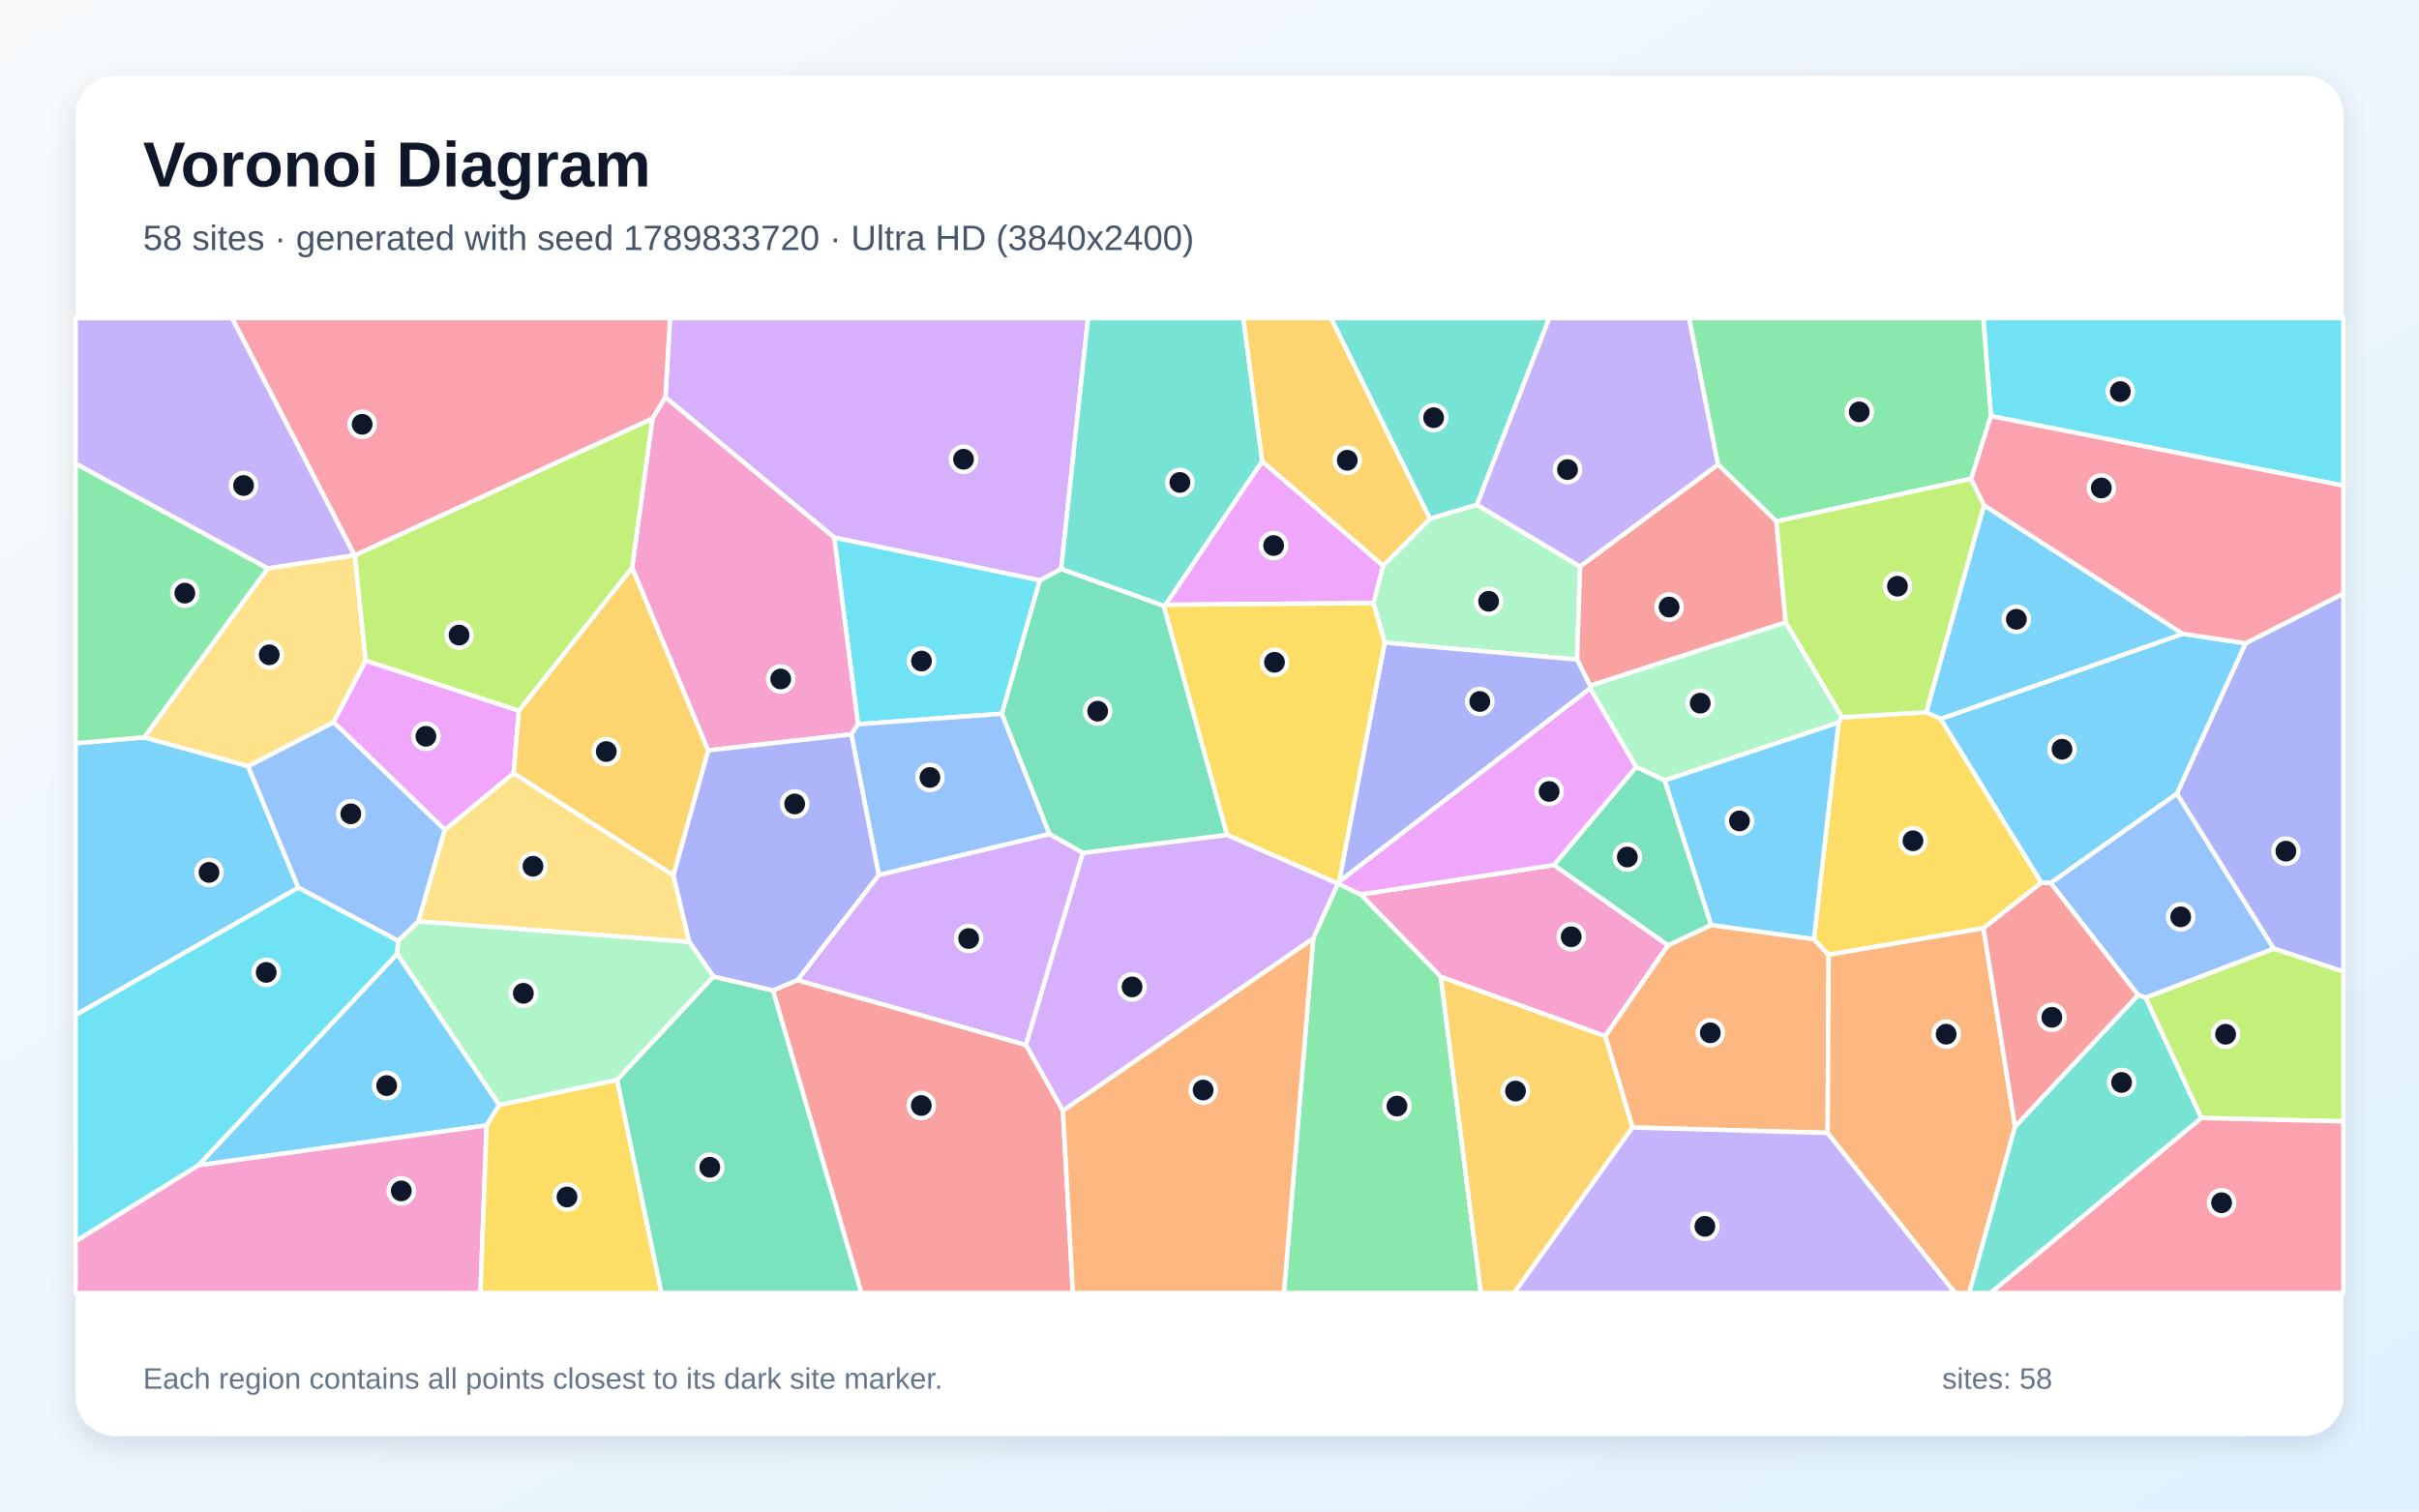
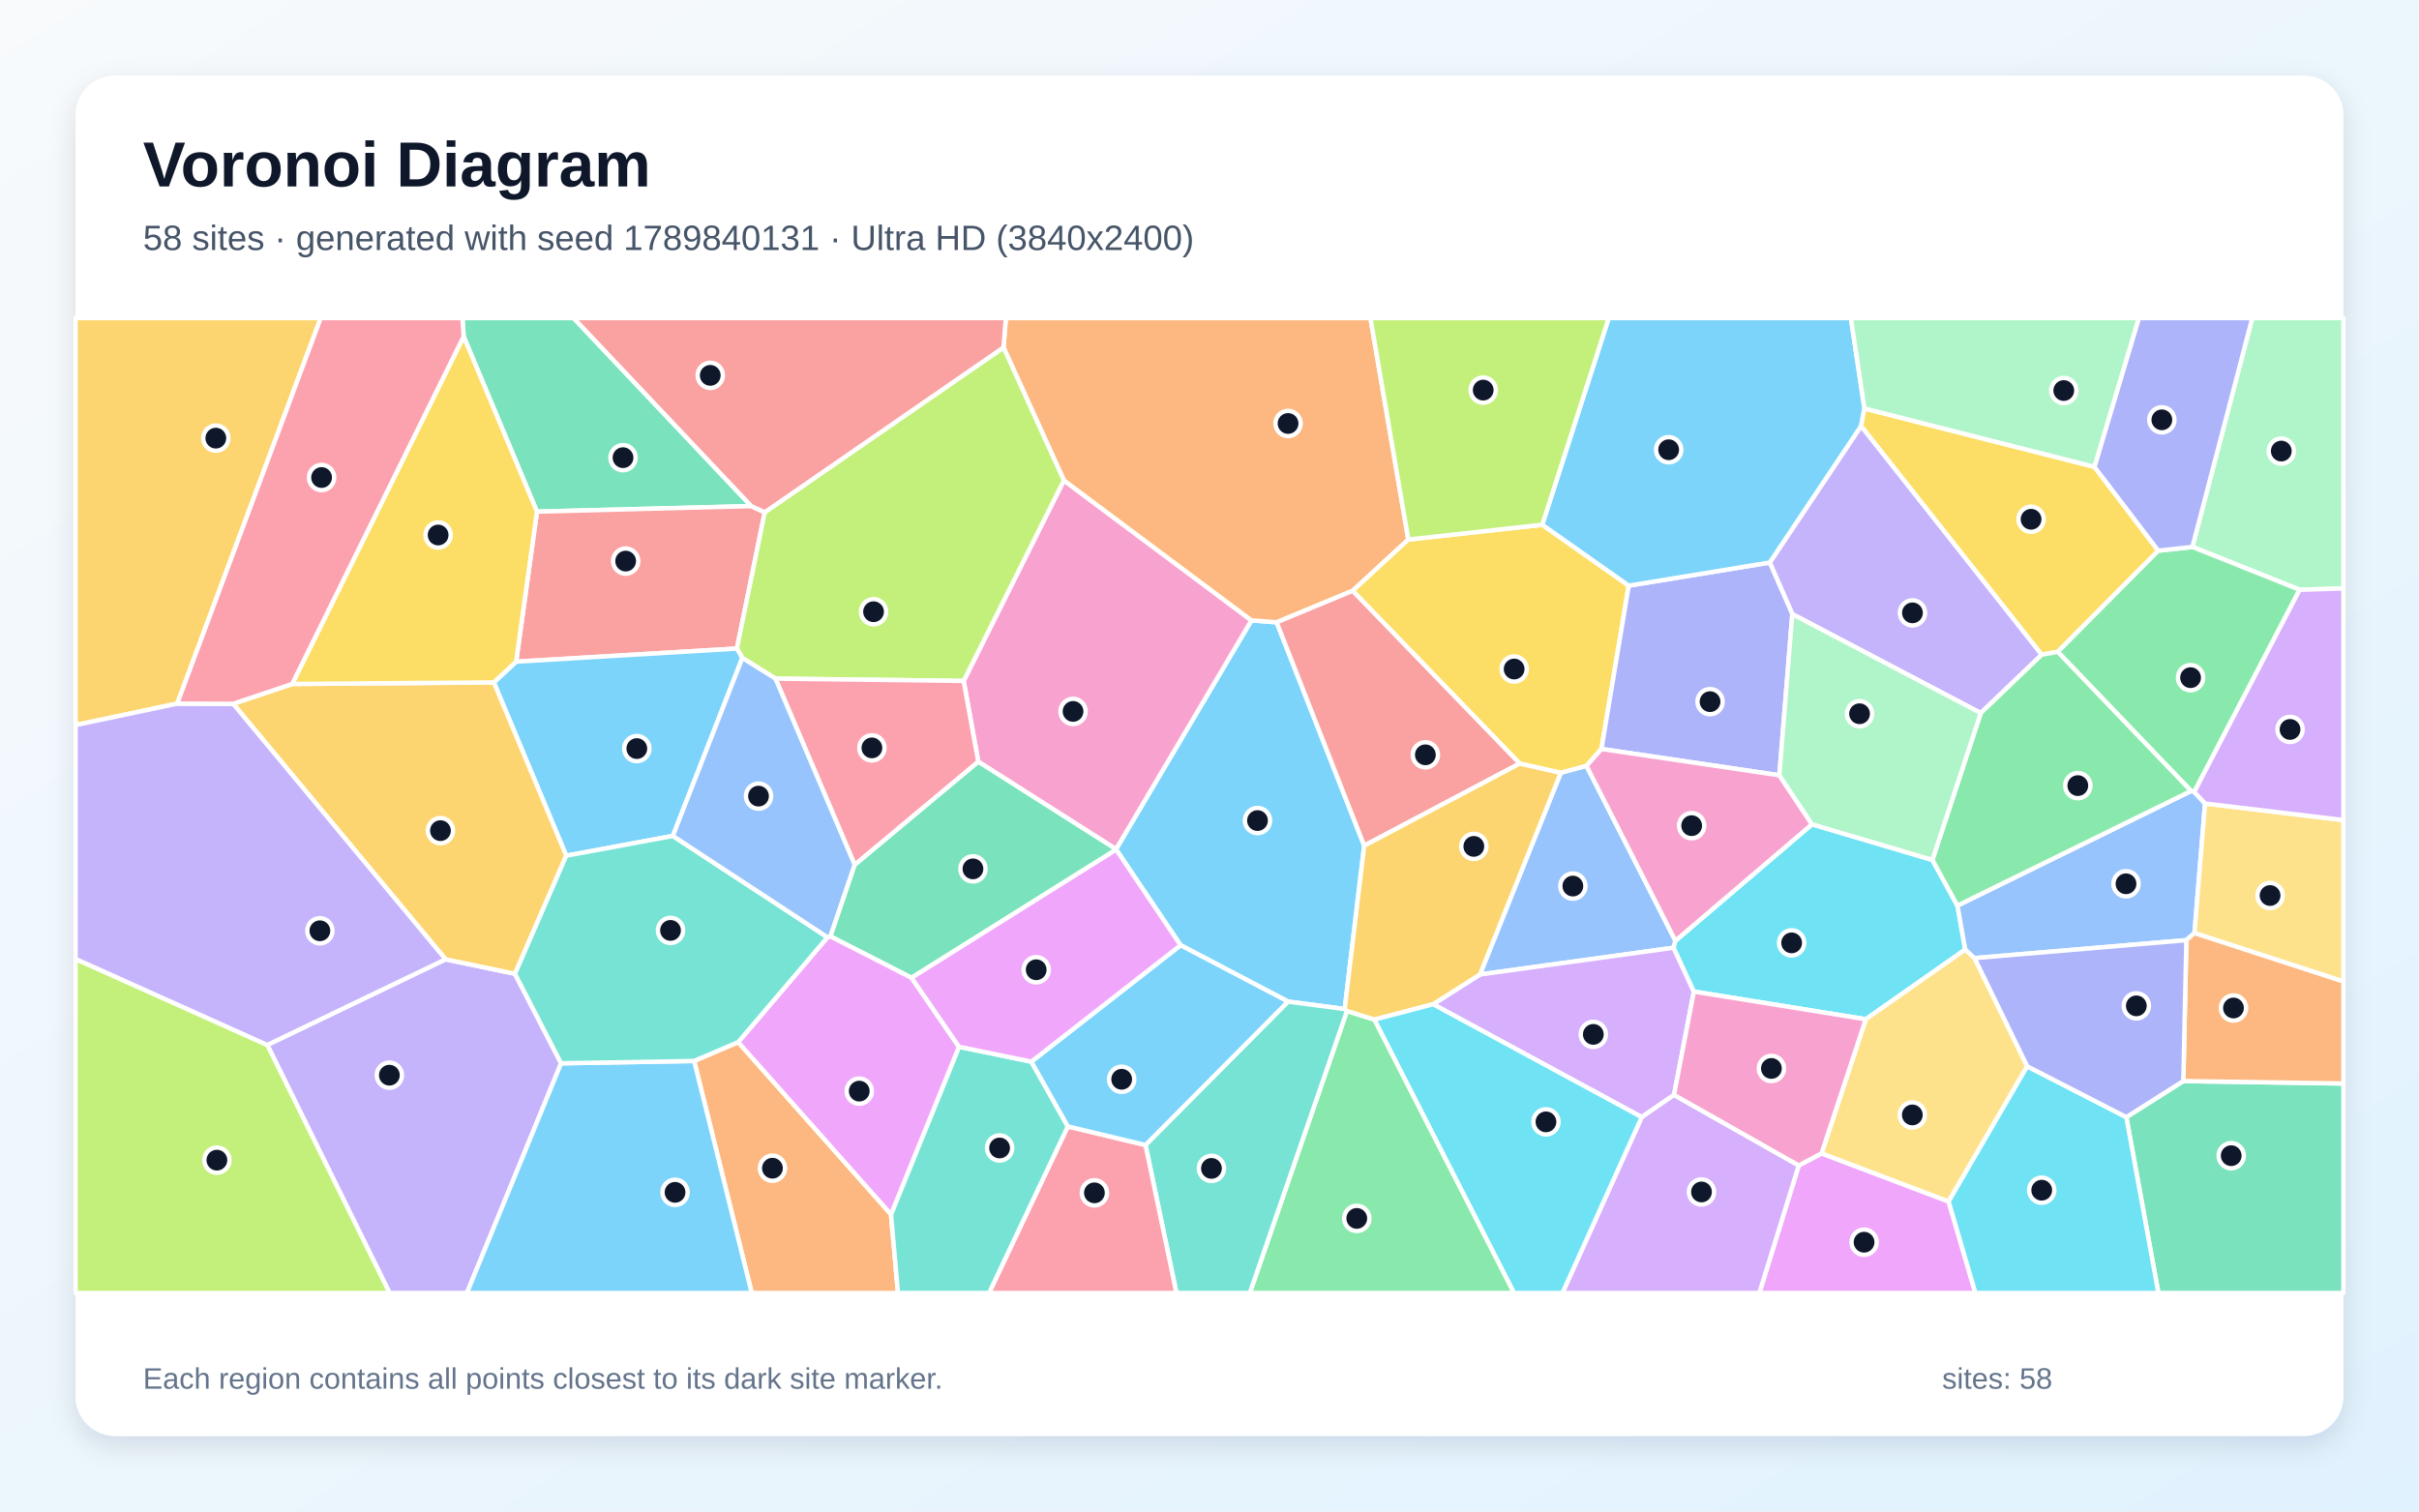
<svg xmlns="http://www.w3.org/2000/svg" width="3840" height="2400" viewBox="0 0 3840 2400" role="img" aria-labelledby="title description">
  <defs>
    <linearGradient id="background" x1="0" y1="0" x2="1" y2="1">
      <stop stop-color="#F8FAFC" />
      <stop offset="1" stop-color="#E0F2FE" />
    </linearGradient>
    <filter id="shadow" x="-5%" y="-5%" width="110%" height="110%">
      <feDropShadow dx="0" dy="15" stdDeviation="22" flood-color="#0F172A" flood-opacity=".12" />
    </filter>
  </defs>
  <rect width="3840" height="2400" fill="url(#background)" />
  <rect x="120" y="120" width="3600" height="2160" rx="63" fill="#FFFFFF" filter="url(#shadow)" />
  <g font-family="Arial, sans-serif">
    <text x="227" y="296" font-size="101" font-weight="700" fill="#0F172A">Voronoi Diagram</text>
-     <text x="227" y="397" font-size="56" fill="#475569">58 sites · generated with seed 1789833720 · Ultra HD (3840x2400)</text>
+     <text x="227" y="397" font-size="56" fill="#475569">58 sites · generated with seed 1789840131 · Ultra HD (3840x2400)</text>
  </g>
  <g stroke="#FFFFFF" stroke-width="7" stroke-linejoin="round">
-     <polygon points="120.0,1611.7 120.0,1180.1 228.8,1170.7 393.8,1216.4 473.6,1409.5" fill="#38BDF8" fill-opacity="0.65" />
-     <polygon points="563.0,881.7 424.8,902.6 120.0,736.2 120.0,505.0 368.6,505.0" fill="#A78BFA" fill-opacity="0.65" />
-     <polygon points="2287.2,1551.1 2159.9,1420.2 2466.9,1373.5 2647.9,1500.9 2548.2,1645.3" fill="#F472B6" fill-opacity="0.65" />
-     <polygon points="2901.3,1798.9 2591.5,1790.2 2548.2,1645.3 2647.9,1500.9 2716.2,1468.7 2879.4,1491.1 2902.9,1516.0" fill="#FB923C" fill-opacity="0.65" />
-     <polygon points="2918.7,1147.1 2924.0,1139.0 3058.0,1130.8 3080.8,1141.4 3240.6,1401.5 3148.6,1473.8 2902.9,1516.0 2879.4,1491.1" fill="#FACC15" fill-opacity="0.65" />
-     <polygon points="2084.7,1489.9 2123.7,1403.0 2124.2,1402.9 2159.9,1420.2 2287.2,1551.1 2350.8,2053.0 2038.2,2053.0" fill="#4ADE80" fill-opacity="0.65" />
-     <polygon points="2344.5,801.5 2269.8,823.8 2112.6,505.0 2459.4,505.0" fill="#2DD4BF" fill-opacity="0.65" />
-     <polygon points="529.8,1146.6 706.2,1317.5 664.3,1463.1 632.1,1494.0 473.6,1409.5 393.8,1216.4" fill="#60A5FA" fill-opacity="0.65" />
-     <polygon points="2125.7,1399.7 2524.2,1092.8 2597.4,1217.9 2466.9,1373.5 2159.9,1420.2 2124.2,1402.9" fill="#E879F9" fill-opacity="0.65" />
-     <polygon points="1847.4,961.8 1948.0,1325.9 1719.0,1354.4 1665.7,1324.2 1590.2,1133.3 1650.4,921.5 1684.5,903.3" fill="#34D399" fill-opacity="0.65" />
-     <polygon points="1226.9,1572.6 1265.8,1556.2 1628.7,1659.2 1687.3,1763.3 1703.1,2053.0 1367.3,2053.0" fill="#F87171" fill-opacity="0.65" />
-     <polygon points="3609.2,1506.2 3455.6,1260.3 3564.6,1021.3 3720.0,942.4 3720.0,1542.7" fill="#818CF8" fill-opacity="0.65" />
-     <polygon points="2287.2,1551.1 2548.2,1645.3 2591.5,1790.2 2403.7,2053.0 2350.8,2053.0" fill="#FBBF24" fill-opacity="0.65" />
-     <polygon points="3494.3,1775.1 3405.8,1584.1 3609.2,1506.2 3720.0,1542.7 3720.0,1780.5" fill="#A3E635" fill-opacity="0.65" />
-     <polygon points="1684.5,903.3 1650.4,921.5 1324.2,853.6 1056.3,630.9 1063.6,505.0 1727.2,505.0" fill="#C084FC" fill-opacity="0.65" />
-     <polygon points="1056.3,630.9 1035.7,664.7 563.3,881.8 563.0,881.7 368.6,505.0 1063.6,505.0" fill="#FB7185" fill-opacity="0.65" />
-     <polygon points="3160.4,660.7 3148.3,505.0 3720.0,505.0 3720.0,771.1" fill="#22D3EE" fill-opacity="0.65" />
-     <polygon points="2198.1,1020.4 2180.2,957.6 2195.6,898.2 2269.8,823.8 2344.5,801.5 2508.3,899.6 2503.5,1047.2" fill="#86EFAC" fill-opacity="0.65" />
-     <polygon points="815.4,1227.5 1068.9,1389.6 1094.2,1495.6 664.3,1463.1 706.2,1317.5" fill="#FCD34D" fill-opacity="0.65" />
-     <polygon points="792.6,1754.5 772.5,1786.9 314.8,1850.3 630.5,1514.4" fill="#38BDF8" fill-opacity="0.65" />
-     <polygon points="3464.9,1006.3 3564.6,1021.3 3455.6,1260.3 3255.3,1402.1 3240.6,1401.5 3080.8,1141.4" fill="#38BDF8" fill-opacity="0.65" />
-     <polygon points="2727.4,737.8 2508.3,899.6 2344.5,801.5 2459.4,505.0 2681.4,505.0" fill="#A78BFA" fill-opacity="0.65" />
-     <polygon points="120.0,1970.7 314.8,1850.3 772.5,1786.9 762.7,2053.0 120.0,2053.0" fill="#F472B6" fill-opacity="0.65" />
-     <polygon points="1687.3,1763.3 2084.7,1489.9 2038.2,2053.0 1703.1,2053.0" fill="#FB923C" fill-opacity="0.65" />
-     <polygon points="772.5,1786.9 792.6,1754.5 979.6,1714.4 1050.1,2053.0 762.7,2053.0" fill="#FACC15" fill-opacity="0.65" />
-     <polygon points="3160.4,660.7 3129.2,760.1 2819.9,827.9 2727.4,737.8 2681.4,505.0 3148.3,505.0" fill="#4ADE80" fill-opacity="0.65" />
-     <polygon points="2003.7,732.4 1850.3,960.3 1847.4,961.8 1684.5,903.3 1727.2,505.0 1973.7,505.0" fill="#2DD4BF" fill-opacity="0.65" />
-     <polygon points="3405.8,1584.1 3394.0,1579.9 3255.3,1402.1 3455.6,1260.3 3609.2,1506.2" fill="#60A5FA" fill-opacity="0.65" />
-     <polygon points="1850.3,960.3 2003.7,732.4 2195.6,898.2 2180.2,957.6" fill="#E879F9" fill-opacity="0.65" />
-     <polygon points="979.6,1714.4 1132.5,1550.5 1226.9,1572.6 1367.3,2053.0 1050.1,2053.0" fill="#34D399" fill-opacity="0.65" />
-     <polygon points="2727.4,737.8 2819.9,827.9 2834.6,988.3 2524.3,1088.8 2503.5,1047.2 2508.3,899.6" fill="#F87171" fill-opacity="0.65" />
-     <polygon points="2198.1,1020.4 2503.5,1047.2 2524.3,1088.8 2524.2,1092.8 2125.7,1399.7" fill="#818CF8" fill-opacity="0.65" />
-     <polygon points="2269.8,823.8 2195.6,898.2 2003.7,732.4 1973.7,505.0 2112.6,505.0" fill="#FBBF24" fill-opacity="0.65" />
-     <polygon points="2834.6,988.3 2819.9,827.9 3129.2,760.1 3149.6,802.3 3058.0,1130.8 2924.0,1139.0" fill="#A3E635" fill-opacity="0.65" />
-     <polygon points="1628.7,1659.2 1265.8,1556.2 1395.0,1389.2 1665.7,1324.2 1719.0,1354.4" fill="#C084FC" fill-opacity="0.65" />
-     <polygon points="3494.3,1775.1 3720.0,1780.5 3720.0,2053.0 3159.8,2053.0" fill="#FB7185" fill-opacity="0.65" />
-     <polygon points="1362.0,1149.9 1324.2,853.6 1650.4,921.5 1590.2,1133.3" fill="#22D3EE" fill-opacity="0.65" />
-     <polygon points="2524.3,1088.8 2834.6,988.3 2924.0,1139.0 2918.7,1147.1 2642.4,1239.2 2597.4,1217.9 2524.2,1092.8" fill="#86EFAC" fill-opacity="0.65" />
-     <polygon points="563.3,881.8 580.6,1048.9 529.8,1146.6 393.8,1216.4 228.8,1170.7 424.8,902.6 563.0,881.7" fill="#FCD34D" fill-opacity="0.65" />
-     <polygon points="2642.4,1239.2 2918.7,1147.1 2879.4,1491.1 2716.2,1468.7" fill="#38BDF8" fill-opacity="0.65" />
-     <polygon points="3149.6,802.3 3464.9,1006.3 3080.8,1141.4 3058.0,1130.8" fill="#38BDF8" fill-opacity="0.65" />
-     <polygon points="2591.5,1790.2 2901.3,1798.9 3103.8,2053.0 2403.7,2053.0" fill="#A78BFA" fill-opacity="0.65" />
-     <polygon points="1362.0,1149.9 1351.4,1166.0 1124.0,1191.5 1003.4,901.4 1035.7,664.7 1056.3,630.9 1324.2,853.6" fill="#F472B6" fill-opacity="0.65" />
-     <polygon points="2901.3,1798.9 2902.9,1516.0 3148.6,1473.8 3198.8,1788.8 3126.1,2053.0 3103.8,2053.0" fill="#FB923C" fill-opacity="0.65" />
-     <polygon points="2180.2,957.6 2198.1,1020.4 2125.7,1399.7 2124.2,1402.9 2123.7,1403.0 1948.0,1325.9 1847.4,961.8 1850.3,960.3" fill="#FACC15" fill-opacity="0.65" />
-     <polygon points="424.8,902.6 228.8,1170.7 120.0,1180.1 120.0,736.2" fill="#4ADE80" fill-opacity="0.65" />
-     <polygon points="3198.8,1788.8 3394.0,1579.9 3405.8,1584.1 3494.3,1775.1 3159.8,2053.0 3126.1,2053.0" fill="#2DD4BF" fill-opacity="0.65" />
-     <polygon points="1395.0,1389.2 1351.4,1166.0 1362.0,1149.9 1590.2,1133.3 1665.7,1324.2" fill="#60A5FA" fill-opacity="0.65" />
-     <polygon points="580.6,1048.9 823.7,1128.4 815.4,1227.5 706.2,1317.5 529.8,1146.6" fill="#E879F9" fill-opacity="0.65" />
-     <polygon points="2597.4,1217.9 2642.4,1239.2 2716.2,1468.7 2647.9,1500.9 2466.9,1373.5" fill="#34D399" fill-opacity="0.65" />
-     <polygon points="3198.8,1788.8 3148.6,1473.8 3240.6,1401.5 3255.3,1402.1 3394.0,1579.9" fill="#F87171" fill-opacity="0.65" />
-     <polygon points="1124.0,1191.5 1351.4,1166.0 1395.0,1389.2 1265.8,1556.2 1226.9,1572.6 1132.5,1550.5 1094.2,1495.6 1068.9,1389.6" fill="#818CF8" fill-opacity="0.65" />
-     <polygon points="1003.4,901.4 1124.0,1191.5 1068.9,1389.6 815.4,1227.5 823.7,1128.4" fill="#FBBF24" fill-opacity="0.65" />
-     <polygon points="823.7,1128.4 580.6,1048.9 563.3,881.8 1035.7,664.7 1003.4,901.4" fill="#A3E635" fill-opacity="0.65" />
-     <polygon points="1687.3,1763.3 1628.7,1659.2 1719.0,1354.4 1948.0,1325.9 2123.7,1403.0 2084.7,1489.9" fill="#C084FC" fill-opacity="0.65" />
-     <polygon points="3564.6,1021.3 3464.9,1006.3 3149.6,802.3 3129.2,760.1 3160.4,660.7 3720.0,771.1 3720.0,942.4" fill="#FB7185" fill-opacity="0.65" />
-     <polygon points="120.0,1970.7 120.0,1611.7 473.6,1409.5 632.1,1494.0 630.5,1514.4 314.8,1850.3" fill="#22D3EE" fill-opacity="0.65" />
-     <polygon points="1132.5,1550.5 979.6,1714.4 792.6,1754.5 630.5,1514.4 632.1,1494.0 664.3,1463.1 1094.2,1495.6" fill="#86EFAC" fill-opacity="0.65" />
+     <polygon points="2165.6,1342.8 2134.6,1602.2 2044.7,1590.3 1874.1,1500.8 1771.7,1348.8 1771.6,1348.4 1986.6,985.0 2026.6,988.1" fill="#38BDF8" fill-opacity="0.65" />
+     <polygon points="3241.2,1039.5 3144.3,1132.2 2845.2,975.1 2809.3,893.2 2954.4,676.3" fill="#A78BFA" fill-opacity="0.65" />
+     <polygon points="1553.0,1209.5 1529.7,1081.2 1688.8,762.7 1986.6,985.0 1771.6,1348.4" fill="#F472B6" fill-opacity="0.65" />
+     <polygon points="2235.6,856.7 2147.2,938.1 2026.6,988.1 1986.6,985.0 1688.8,762.7 1593.0,551.7 1596.8,505.0 2175.5,505.0" fill="#FB923C" fill-opacity="0.65" />
+     <polygon points="2448.2,833.2 2585.5,929.9 2542.2,1189.2 2518.5,1216.1 2477.6,1227.2 2412.4,1212.4 2147.2,938.1 2235.6,856.7" fill="#FACC15" fill-opacity="0.65" />
+     <polygon points="2138.2,1605.2 2181.9,1618.9 2403.6,2053.0 1984.0,2053.0" fill="#4ADE80" fill-opacity="0.65" />
+     <polygon points="1818.4,1818.1 2044.7,1590.3 2134.6,1602.2 2138.2,1605.2 1984.0,2053.0 1867.5,2053.0" fill="#2DD4BF" fill-opacity="0.65" />
+     <polygon points="2659.6,1493.8 2656.8,1504.8 2349.3,1547.3 2477.6,1227.2 2518.5,1216.1" fill="#60A5FA" fill-opacity="0.65" />
+     <polygon points="2855.4,1850.5 2891.6,1831.3 3093.3,1907.7 3135.8,2053.0 2792.8,2053.0" fill="#E879F9" fill-opacity="0.65" />
+     <polygon points="1192.6,803.6 852.4,812.4 736.0,534.2 734.1,505.0 910.6,505.0" fill="#34D399" fill-opacity="0.65" />
+     <polygon points="819.3,1050.6 852.4,812.4 1192.6,803.6 1214.0,813.4 1169.8,1029.8" fill="#F87171" fill-opacity="0.65" />
+     <polygon points="2824.6,1231.0 2542.2,1189.2 2585.5,929.9 2809.3,893.2 2845.2,975.1" fill="#818CF8" fill-opacity="0.65" />
+     <polygon points="281.3,1117.2 120.0,1151.3 120.0,505.0 509.1,505.0" fill="#FBBF24" fill-opacity="0.65" />
+     <polygon points="1231.0,1077.5 1178.4,1044.7 1169.8,1029.8 1214.0,813.4 1593.0,551.7 1688.8,762.7 1529.7,1081.2" fill="#A3E635" fill-opacity="0.65" />
+     <polygon points="2657.4,1738.5 2606.1,1773.8 2275.0,1594.5 2349.3,1547.3 2656.8,1504.8 2688.9,1574.4" fill="#C084FC" fill-opacity="0.65" />
+     <polygon points="1695.1,1788.5 1818.4,1818.1 1867.5,2053.0 1570.0,2053.0" fill="#FB7185" fill-opacity="0.65" />
+     <polygon points="3067.5,1365.4 3107.3,1437.9 3119.7,1507.7 2961.8,1618.4 2688.9,1574.4 2656.8,1504.8 2659.6,1493.8 2876.4,1308.8" fill="#22D3EE" fill-opacity="0.65" />
+     <polygon points="3650.5,936.5 3480.3,868.4 3575.3,505.0 3720.0,505.0 3720.0,934.3" fill="#86EFAC" fill-opacity="0.65" />
+     <polygon points="3218.1,1693.1 3093.3,1907.7 2891.6,1831.3 2961.8,1618.4 3119.7,1507.7 3134.5,1521.3" fill="#FCD34D" fill-opacity="0.65" />
+     <polygon points="1068.1,1327.3 898.9,1358.7 783.9,1083.5 819.3,1050.6 1169.8,1029.8 1178.4,1044.7" fill="#38BDF8" fill-opacity="0.65" />
+     <polygon points="2959.7,648.6 2954.4,676.3 2809.3,893.2 2585.5,929.9 2448.2,833.2 2553.7,505.0 2938.2,505.0" fill="#38BDF8" fill-opacity="0.65" />
+     <polygon points="424.3,1659.2 707.3,1523.2 817.5,1546.2 890.7,1688.3 741.2,2053.0 618.4,2053.0" fill="#A78BFA" fill-opacity="0.65" />
+     <polygon points="2876.4,1308.8 2659.6,1493.8 2518.5,1216.1 2542.2,1189.2 2824.6,1231.0" fill="#F472B6" fill-opacity="0.65" />
+     <polygon points="1101.9,1684.6 1171.8,1654.7 1414.4,1928.1 1425.5,2053.0 1193.3,2053.0" fill="#FB923C" fill-opacity="0.65" />
+     <polygon points="3324.7,741.2 3426.1,874.4 3266.5,1035.0 3241.2,1039.5 2954.4,676.3 2959.7,648.6" fill="#FACC15" fill-opacity="0.65" />
+     <polygon points="3483.2,1257.5 3478.2,1255.9 3266.5,1035.0 3426.1,874.4 3480.3,868.4 3650.5,936.5" fill="#4ADE80" fill-opacity="0.65" />
+     <polygon points="1414.4,1928.1 1522.3,1662.1 1637.2,1685.7 1695.1,1788.5 1570.0,2053.0 1425.5,2053.0" fill="#2DD4BF" fill-opacity="0.65" />
+     <polygon points="3500.4,1275.8 3483.6,1481.6 3470.7,1492.8 3134.5,1521.3 3119.7,1507.7 3107.3,1437.9 3478.2,1255.9 3483.2,1257.5" fill="#60A5FA" fill-opacity="0.65" />
+     <polygon points="1446.9,1552.3 1522.3,1662.1 1414.4,1928.1 1171.8,1654.7 1313.6,1488.2 1318.4,1486.6" fill="#E879F9" fill-opacity="0.65" />
+     <polygon points="3375.4,1773.8 3465.9,1716.5 3720.0,1720.4 3720.0,2053.0 3426.3,2053.0" fill="#34D399" fill-opacity="0.65" />
+     <polygon points="1214.0,813.4 1192.6,803.6 910.6,505.0 1596.8,505.0 1593.0,551.7" fill="#F87171" fill-opacity="0.65" />
+     <polygon points="3480.3,868.4 3426.1,874.4 3324.7,741.2 3395.2,505.0 3575.3,505.0" fill="#818CF8" fill-opacity="0.65" />
+     <polygon points="817.5,1546.2 707.3,1523.2 370.1,1117.5 463.8,1086.0 783.9,1083.5 898.9,1358.7" fill="#FBBF24" fill-opacity="0.65" />
+     <polygon points="120.0,1522.6 424.3,1659.2 618.4,2053.0 120.0,2053.0" fill="#A3E635" fill-opacity="0.65" />
+     <polygon points="2606.1,1773.8 2657.4,1738.5 2855.4,1850.5 2792.8,2053.0 2480.2,2053.0" fill="#C084FC" fill-opacity="0.65" />
+     <polygon points="1356.8,1373.3 1231.0,1077.5 1529.7,1081.2 1553.0,1209.5" fill="#FB7185" fill-opacity="0.65" />
+     <polygon points="3093.3,1907.7 3218.1,1693.1 3375.4,1773.8 3426.3,2053.0 3135.8,2053.0" fill="#22D3EE" fill-opacity="0.65" />
+     <polygon points="3324.7,741.2 2959.7,648.6 2938.2,505.0 3395.2,505.0" fill="#86EFAC" fill-opacity="0.65" />
+     <polygon points="3483.6,1481.6 3500.4,1275.8 3720.0,1302.1 3720.0,1558.5" fill="#FCD34D" fill-opacity="0.65" />
+     <polygon points="890.7,1688.3 1101.9,1684.6 1193.3,2053.0 741.2,2053.0" fill="#38BDF8" fill-opacity="0.65" />
+     <polygon points="1695.1,1788.5 1637.2,1685.7 1874.1,1500.8 2044.7,1590.3 1818.4,1818.1" fill="#38BDF8" fill-opacity="0.65" />
+     <polygon points="370.1,1117.5 707.3,1523.2 424.3,1659.2 120.0,1522.6 120.0,1151.3 281.3,1117.2" fill="#A78BFA" fill-opacity="0.65" />
+     <polygon points="2961.8,1618.4 2891.6,1831.3 2855.4,1850.5 2657.4,1738.5 2688.9,1574.4" fill="#F472B6" fill-opacity="0.65" />
+     <polygon points="3465.9,1716.5 3470.7,1492.8 3483.6,1481.6 3720.0,1558.5 3720.0,1720.4" fill="#FB923C" fill-opacity="0.65" />
+     <polygon points="783.9,1083.5 463.8,1086.0 736.0,534.2 852.4,812.4 819.3,1050.6" fill="#FACC15" fill-opacity="0.65" />
+     <polygon points="3107.3,1437.9 3067.5,1365.4 3144.3,1132.2 3241.2,1039.5 3266.5,1035.0 3478.2,1255.9" fill="#4ADE80" fill-opacity="0.65" />
+     <polygon points="1313.6,1488.2 1171.8,1654.7 1101.9,1684.6 890.7,1688.3 817.5,1546.2 898.9,1358.7 1068.1,1327.3" fill="#2DD4BF" fill-opacity="0.65" />
+     <polygon points="1356.8,1373.3 1318.4,1486.6 1313.6,1488.2 1068.1,1327.3 1178.4,1044.7 1231.0,1077.5" fill="#60A5FA" fill-opacity="0.65" />
+     <polygon points="1637.2,1685.7 1522.3,1662.1 1446.9,1552.3 1771.7,1348.8 1874.1,1500.8" fill="#E879F9" fill-opacity="0.65" />
+     <polygon points="1446.9,1552.3 1318.4,1486.6 1356.8,1373.3 1553.0,1209.5 1771.6,1348.4 1771.7,1348.8" fill="#34D399" fill-opacity="0.65" />
+     <polygon points="2165.6,1342.8 2026.6,988.1 2147.2,938.1 2412.4,1212.4" fill="#F87171" fill-opacity="0.65" />
+     <polygon points="3465.9,1716.5 3375.4,1773.8 3218.1,1693.1 3134.5,1521.3 3470.7,1492.8" fill="#818CF8" fill-opacity="0.65" />
+     <polygon points="2349.3,1547.3 2275.0,1594.5 2181.9,1618.9 2138.2,1605.2 2134.6,1602.2 2165.6,1342.8 2412.4,1212.4 2477.6,1227.2" fill="#FBBF24" fill-opacity="0.65" />
+     <polygon points="2448.2,833.2 2235.6,856.7 2175.5,505.0 2553.7,505.0" fill="#A3E635" fill-opacity="0.65" />
+     <polygon points="3500.4,1275.8 3483.2,1257.5 3650.5,936.5 3720.0,934.3 3720.0,1302.1" fill="#C084FC" fill-opacity="0.65" />
+     <polygon points="463.8,1086.0 370.1,1117.5 281.3,1117.2 509.1,505.0 734.1,505.0 736.0,534.2" fill="#FB7185" fill-opacity="0.65" />
+     <polygon points="2181.9,1618.9 2275.0,1594.5 2606.1,1773.8 2480.2,2053.0 2403.6,2053.0" fill="#22D3EE" fill-opacity="0.65" />
+     <polygon points="3067.5,1365.4 2876.4,1308.8 2824.6,1231.0 2845.2,975.1 3144.3,1132.2" fill="#86EFAC" fill-opacity="0.65" />
  </g>
  <g>
-     <circle cx="331.8" cy="1385.2" r="20" fill="#0F172A" stroke="#FFFFFF" stroke-width="7" />
-     <circle cx="386.6" cy="770.9" r="20" fill="#0F172A" stroke="#FFFFFF" stroke-width="7" />
-     <circle cx="2494.2" cy="1487.4" r="20" fill="#0F172A" stroke="#FFFFFF" stroke-width="7" />
-     <circle cx="2715.0" cy="1639.9" r="20" fill="#0F172A" stroke="#FFFFFF" stroke-width="7" />
-     <circle cx="3036.7" cy="1335.0" r="20" fill="#0F172A" stroke="#FFFFFF" stroke-width="7" />
-     <circle cx="2217.6" cy="1756.2" r="20" fill="#0F172A" stroke="#FFFFFF" stroke-width="7" />
-     <circle cx="2275.8" cy="663.2" r="20" fill="#0F172A" stroke="#FFFFFF" stroke-width="7" />
-     <circle cx="556.9" cy="1292.2" r="20" fill="#0F172A" stroke="#FFFFFF" stroke-width="7" />
-     <circle cx="2459.2" cy="1256.7" r="20" fill="#0F172A" stroke="#FFFFFF" stroke-width="7" />
-     <circle cx="1742.5" cy="1129.2" r="20" fill="#0F172A" stroke="#FFFFFF" stroke-width="7" />
-     <circle cx="1462.5" cy="1755.3" r="20" fill="#0F172A" stroke="#FFFFFF" stroke-width="7" />
-     <circle cx="3628.7" cy="1351.5" r="20" fill="#0F172A" stroke="#FFFFFF" stroke-width="7" />
-     <circle cx="2405.8" cy="1732.4" r="20" fill="#0F172A" stroke="#FFFFFF" stroke-width="7" />
-     <circle cx="3533.0" cy="1642.2" r="20" fill="#0F172A" stroke="#FFFFFF" stroke-width="7" />
-     <circle cx="1529.5" cy="729.2" r="20" fill="#0F172A" stroke="#FFFFFF" stroke-width="7" />
-     <circle cx="574.9" cy="673.7" r="20" fill="#0F172A" stroke="#FFFFFF" stroke-width="7" />
-     <circle cx="3365.9" cy="621.7" r="20" fill="#0F172A" stroke="#FFFFFF" stroke-width="7" />
-     <circle cx="2363.1" cy="954.7" r="20" fill="#0F172A" stroke="#FFFFFF" stroke-width="7" />
-     <circle cx="846.1" cy="1375.4" r="20" fill="#0F172A" stroke="#FFFFFF" stroke-width="7" />
-     <circle cx="613.8" cy="1723.7" r="20" fill="#0F172A" stroke="#FFFFFF" stroke-width="7" />
-     <circle cx="3273.3" cy="1189.6" r="20" fill="#0F172A" stroke="#FFFFFF" stroke-width="7" />
-     <circle cx="2488.3" cy="745.6" r="20" fill="#0F172A" stroke="#FFFFFF" stroke-width="7" />
-     <circle cx="637.0" cy="1890.9" r="20" fill="#0F172A" stroke="#FFFFFF" stroke-width="7" />
-     <circle cx="1909.9" cy="1730.8" r="20" fill="#0F172A" stroke="#FFFFFF" stroke-width="7" />
-     <circle cx="900.1" cy="1900.6" r="20" fill="#0F172A" stroke="#FFFFFF" stroke-width="7" />
-     <circle cx="2951.4" cy="654.0" r="20" fill="#0F172A" stroke="#FFFFFF" stroke-width="7" />
-     <circle cx="1873.0" cy="766.0" r="20" fill="#0F172A" stroke="#FFFFFF" stroke-width="7" />
-     <circle cx="3461.7" cy="1455.8" r="20" fill="#0F172A" stroke="#FFFFFF" stroke-width="7" />
-     <circle cx="2021.8" cy="866.2" r="20" fill="#0F172A" stroke="#FFFFFF" stroke-width="7" />
-     <circle cx="1126.8" cy="1853.4" r="20" fill="#0F172A" stroke="#FFFFFF" stroke-width="7" />
-     <circle cx="2649.6" cy="963.9" r="20" fill="#0F172A" stroke="#FFFFFF" stroke-width="7" />
-     <circle cx="2349.1" cy="1113.8" r="20" fill="#0F172A" stroke="#FFFFFF" stroke-width="7" />
-     <circle cx="2138.7" cy="730.8" r="20" fill="#0F172A" stroke="#FFFFFF" stroke-width="7" />
-     <circle cx="3012.1" cy="930.8" r="20" fill="#0F172A" stroke="#FFFFFF" stroke-width="7" />
-     <circle cx="1537.7" cy="1490.2" r="20" fill="#0F172A" stroke="#FFFFFF" stroke-width="7" />
-     <circle cx="3526.6" cy="1909.7" r="20" fill="#0F172A" stroke="#FFFFFF" stroke-width="7" />
-     <circle cx="1462.8" cy="1049.6" r="20" fill="#0F172A" stroke="#FFFFFF" stroke-width="7" />
-     <circle cx="2699.0" cy="1116.5" r="20" fill="#0F172A" stroke="#FFFFFF" stroke-width="7" />
-     <circle cx="427.4" cy="1039.7" r="20" fill="#0F172A" stroke="#FFFFFF" stroke-width="7" />
-     <circle cx="2761.3" cy="1303.5" r="20" fill="#0F172A" stroke="#FFFFFF" stroke-width="7" />
-     <circle cx="3200.8" cy="983.3" r="20" fill="#0F172A" stroke="#FFFFFF" stroke-width="7" />
-     <circle cx="2706.4" cy="1947.2" r="20" fill="#0F172A" stroke="#FFFFFF" stroke-width="7" />
-     <circle cx="1239.3" cy="1078.1" r="20" fill="#0F172A" stroke="#FFFFFF" stroke-width="7" />
-     <circle cx="3089.4" cy="1642.1" r="20" fill="#0F172A" stroke="#FFFFFF" stroke-width="7" />
-     <circle cx="2023.2" cy="1051.6" r="20" fill="#0F172A" stroke="#FFFFFF" stroke-width="7" />
-     <circle cx="293.4" cy="941.8" r="20" fill="#0F172A" stroke="#FFFFFF" stroke-width="7" />
-     <circle cx="3367.9" cy="1718.7" r="20" fill="#0F172A" stroke="#FFFFFF" stroke-width="7" />
-     <circle cx="1476.2" cy="1234.5" r="20" fill="#0F172A" stroke="#FFFFFF" stroke-width="7" />
-     <circle cx="676.1" cy="1169.1" r="20" fill="#0F172A" stroke="#FFFFFF" stroke-width="7" />
-     <circle cx="2583.3" cy="1360.8" r="20" fill="#0F172A" stroke="#FFFFFF" stroke-width="7" />
-     <circle cx="3257.2" cy="1615.3" r="20" fill="#0F172A" stroke="#FFFFFF" stroke-width="7" />
-     <circle cx="1261.5" cy="1276.5" r="20" fill="#0F172A" stroke="#FFFFFF" stroke-width="7" />
-     <circle cx="962.4" cy="1193.3" r="20" fill="#0F172A" stroke="#FFFFFF" stroke-width="7" />
-     <circle cx="728.7" cy="1008.4" r="20" fill="#0F172A" stroke="#FFFFFF" stroke-width="7" />
-     <circle cx="1797.1" cy="1567.0" r="20" fill="#0F172A" stroke="#FFFFFF" stroke-width="7" />
-     <circle cx="3335.7" cy="774.8" r="20" fill="#0F172A" stroke="#FFFFFF" stroke-width="7" />
-     <circle cx="422.6" cy="1544.0" r="20" fill="#0F172A" stroke="#FFFFFF" stroke-width="7" />
-     <circle cx="830.8" cy="1577.2" r="20" fill="#0F172A" stroke="#FFFFFF" stroke-width="7" />
+     <circle cx="1996.2" cy="1302.9" r="20" fill="#0F172A" stroke="#FFFFFF" stroke-width="7" />
+     <circle cx="3035.9" cy="973.1" r="20" fill="#0F172A" stroke="#FFFFFF" stroke-width="7" />
+     <circle cx="1703.4" cy="1129.6" r="20" fill="#0F172A" stroke="#FFFFFF" stroke-width="7" />
+     <circle cx="2044.7" cy="672.4" r="20" fill="#0F172A" stroke="#FFFFFF" stroke-width="7" />
+     <circle cx="2403.6" cy="1062.3" r="20" fill="#0F172A" stroke="#FFFFFF" stroke-width="7" />
+     <circle cx="2153.8" cy="1934.6" r="20" fill="#0F172A" stroke="#FFFFFF" stroke-width="7" />
+     <circle cx="1923.1" cy="1855.2" r="20" fill="#0F172A" stroke="#FFFFFF" stroke-width="7" />
+     <circle cx="2496.8" cy="1406.9" r="20" fill="#0F172A" stroke="#FFFFFF" stroke-width="7" />
+     <circle cx="2959.1" cy="1972.4" r="20" fill="#0F172A" stroke="#FFFFFF" stroke-width="7" />
+     <circle cx="989.0" cy="726.7" r="20" fill="#0F172A" stroke="#FFFFFF" stroke-width="7" />
+     <circle cx="993.2" cy="890.9" r="20" fill="#0F172A" stroke="#FFFFFF" stroke-width="7" />
+     <circle cx="2714.6" cy="1114.1" r="20" fill="#0F172A" stroke="#FFFFFF" stroke-width="7" />
+     <circle cx="342.6" cy="695.7" r="20" fill="#0F172A" stroke="#FFFFFF" stroke-width="7" />
+     <circle cx="1386.7" cy="971.3" r="20" fill="#0F172A" stroke="#FFFFFF" stroke-width="7" />
+     <circle cx="2529.3" cy="1642.4" r="20" fill="#0F172A" stroke="#FFFFFF" stroke-width="7" />
+     <circle cx="1737.3" cy="1894.0" r="20" fill="#0F172A" stroke="#FFFFFF" stroke-width="7" />
+     <circle cx="2844.1" cy="1497.1" r="20" fill="#0F172A" stroke="#FFFFFF" stroke-width="7" />
+     <circle cx="3621.4" cy="716.2" r="20" fill="#0F172A" stroke="#FFFFFF" stroke-width="7" />
+     <circle cx="3035.7" cy="1770.3" r="20" fill="#0F172A" stroke="#FFFFFF" stroke-width="7" />
+     <circle cx="1010.9" cy="1188.6" r="20" fill="#0F172A" stroke="#FFFFFF" stroke-width="7" />
+     <circle cx="2648.9" cy="714.1" r="20" fill="#0F172A" stroke="#FFFFFF" stroke-width="7" />
+     <circle cx="618.1" cy="1707.2" r="20" fill="#0F172A" stroke="#FFFFFF" stroke-width="7" />
+     <circle cx="2685.4" cy="1311.0" r="20" fill="#0F172A" stroke="#FFFFFF" stroke-width="7" />
+     <circle cx="1226.2" cy="1854.9" r="20" fill="#0F172A" stroke="#FFFFFF" stroke-width="7" />
+     <circle cx="3224.2" cy="824.5" r="20" fill="#0F172A" stroke="#FFFFFF" stroke-width="7" />
+     <circle cx="3477.4" cy="1076.0" r="20" fill="#0F172A" stroke="#FFFFFF" stroke-width="7" />
+     <circle cx="1586.8" cy="1822.8" r="20" fill="#0F172A" stroke="#FFFFFF" stroke-width="7" />
+     <circle cx="3374.9" cy="1403.3" r="20" fill="#0F172A" stroke="#FFFFFF" stroke-width="7" />
+     <circle cx="1364.0" cy="1732.5" r="20" fill="#0F172A" stroke="#FFFFFF" stroke-width="7" />
+     <circle cx="3541.9" cy="1835.0" r="20" fill="#0F172A" stroke="#FFFFFF" stroke-width="7" />
+     <circle cx="1127.5" cy="596.0" r="20" fill="#0F172A" stroke="#FFFFFF" stroke-width="7" />
+     <circle cx="3431.8" cy="666.6" r="20" fill="#0F172A" stroke="#FFFFFF" stroke-width="7" />
+     <circle cx="699.2" cy="1318.9" r="20" fill="#0F172A" stroke="#FFFFFF" stroke-width="7" />
+     <circle cx="344.3" cy="1842.1" r="20" fill="#0F172A" stroke="#FFFFFF" stroke-width="7" />
+     <circle cx="2701.0" cy="1892.6" r="20" fill="#0F172A" stroke="#FFFFFF" stroke-width="7" />
+     <circle cx="1384.1" cy="1187.5" r="20" fill="#0F172A" stroke="#FFFFFF" stroke-width="7" />
+     <circle cx="3241.1" cy="1889.8" r="20" fill="#0F172A" stroke="#FFFFFF" stroke-width="7" />
+     <circle cx="3276.1" cy="620.1" r="20" fill="#0F172A" stroke="#FFFFFF" stroke-width="7" />
+     <circle cx="3603.6" cy="1421.9" r="20" fill="#0F172A" stroke="#FFFFFF" stroke-width="7" />
+     <circle cx="1071.6" cy="1893.2" r="20" fill="#0F172A" stroke="#FFFFFF" stroke-width="7" />
+     <circle cx="1780.6" cy="1713.7" r="20" fill="#0F172A" stroke="#FFFFFF" stroke-width="7" />
+     <circle cx="507.8" cy="1477.9" r="20" fill="#0F172A" stroke="#FFFFFF" stroke-width="7" />
+     <circle cx="2812.0" cy="1696.5" r="20" fill="#0F172A" stroke="#FFFFFF" stroke-width="7" />
+     <circle cx="3545.5" cy="1600.5" r="20" fill="#0F172A" stroke="#FFFFFF" stroke-width="7" />
+     <circle cx="695.5" cy="849.5" r="20" fill="#0F172A" stroke="#FFFFFF" stroke-width="7" />
+     <circle cx="3298.4" cy="1247.4" r="20" fill="#0F172A" stroke="#FFFFFF" stroke-width="7" />
+     <circle cx="1064.4" cy="1477.3" r="20" fill="#0F172A" stroke="#FFFFFF" stroke-width="7" />
+     <circle cx="1204.1" cy="1264.1" r="20" fill="#0F172A" stroke="#FFFFFF" stroke-width="7" />
+     <circle cx="1644.9" cy="1539.8" r="20" fill="#0F172A" stroke="#FFFFFF" stroke-width="7" />
+     <circle cx="1544.5" cy="1379.6" r="20" fill="#0F172A" stroke="#FFFFFF" stroke-width="7" />
+     <circle cx="2262.7" cy="1198.5" r="20" fill="#0F172A" stroke="#FFFFFF" stroke-width="7" />
+     <circle cx="3391.3" cy="1597.1" r="20" fill="#0F172A" stroke="#FFFFFF" stroke-width="7" />
+     <circle cx="2339.6" cy="1343.9" r="20" fill="#0F172A" stroke="#FFFFFF" stroke-width="7" />
+     <circle cx="2354.5" cy="619.4" r="20" fill="#0F172A" stroke="#FFFFFF" stroke-width="7" />
+     <circle cx="3635.3" cy="1158.2" r="20" fill="#0F172A" stroke="#FFFFFF" stroke-width="7" />
+     <circle cx="510.5" cy="758.2" r="20" fill="#0F172A" stroke="#FFFFFF" stroke-width="7" />
+     <circle cx="2454.1" cy="1781.3" r="20" fill="#0F172A" stroke="#FFFFFF" stroke-width="7" />
+     <circle cx="2951.9" cy="1133.3" r="20" fill="#0F172A" stroke="#FFFFFF" stroke-width="7" />
  </g>
  <g font-family="Arial, sans-serif" font-size="47" fill="#64748B">
    <text x="227" y="2205">Each region contains all points closest to its dark site marker.</text>
    <text x="3083" y="2205">sites: 58</text>
  </g>
</svg>
